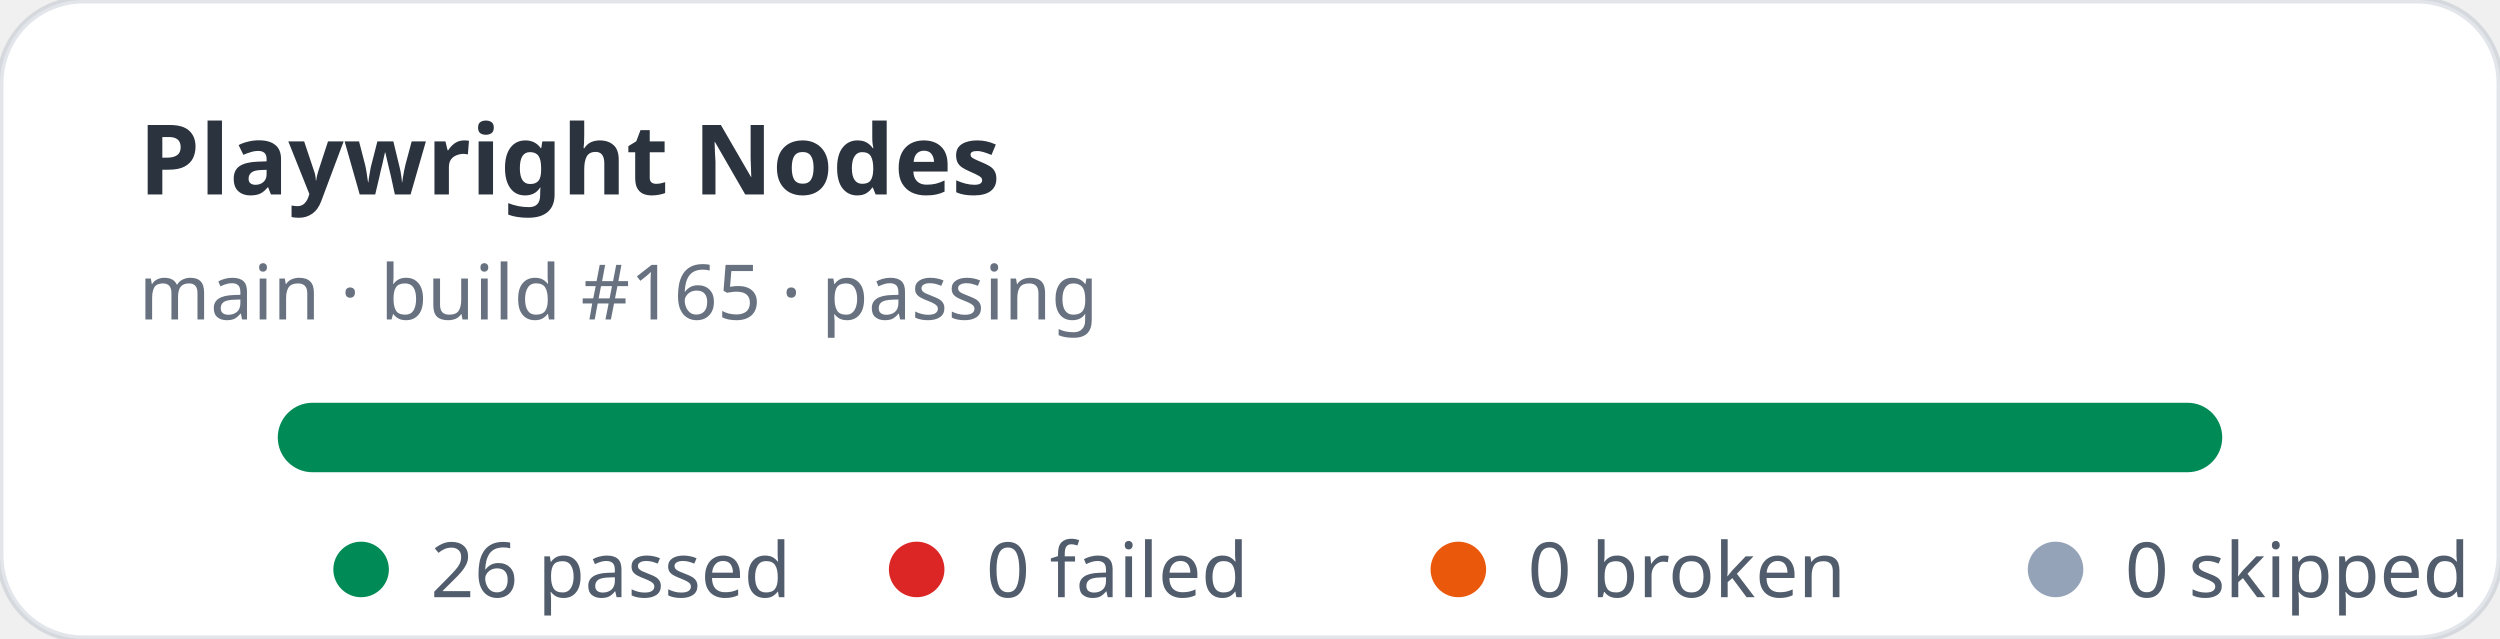
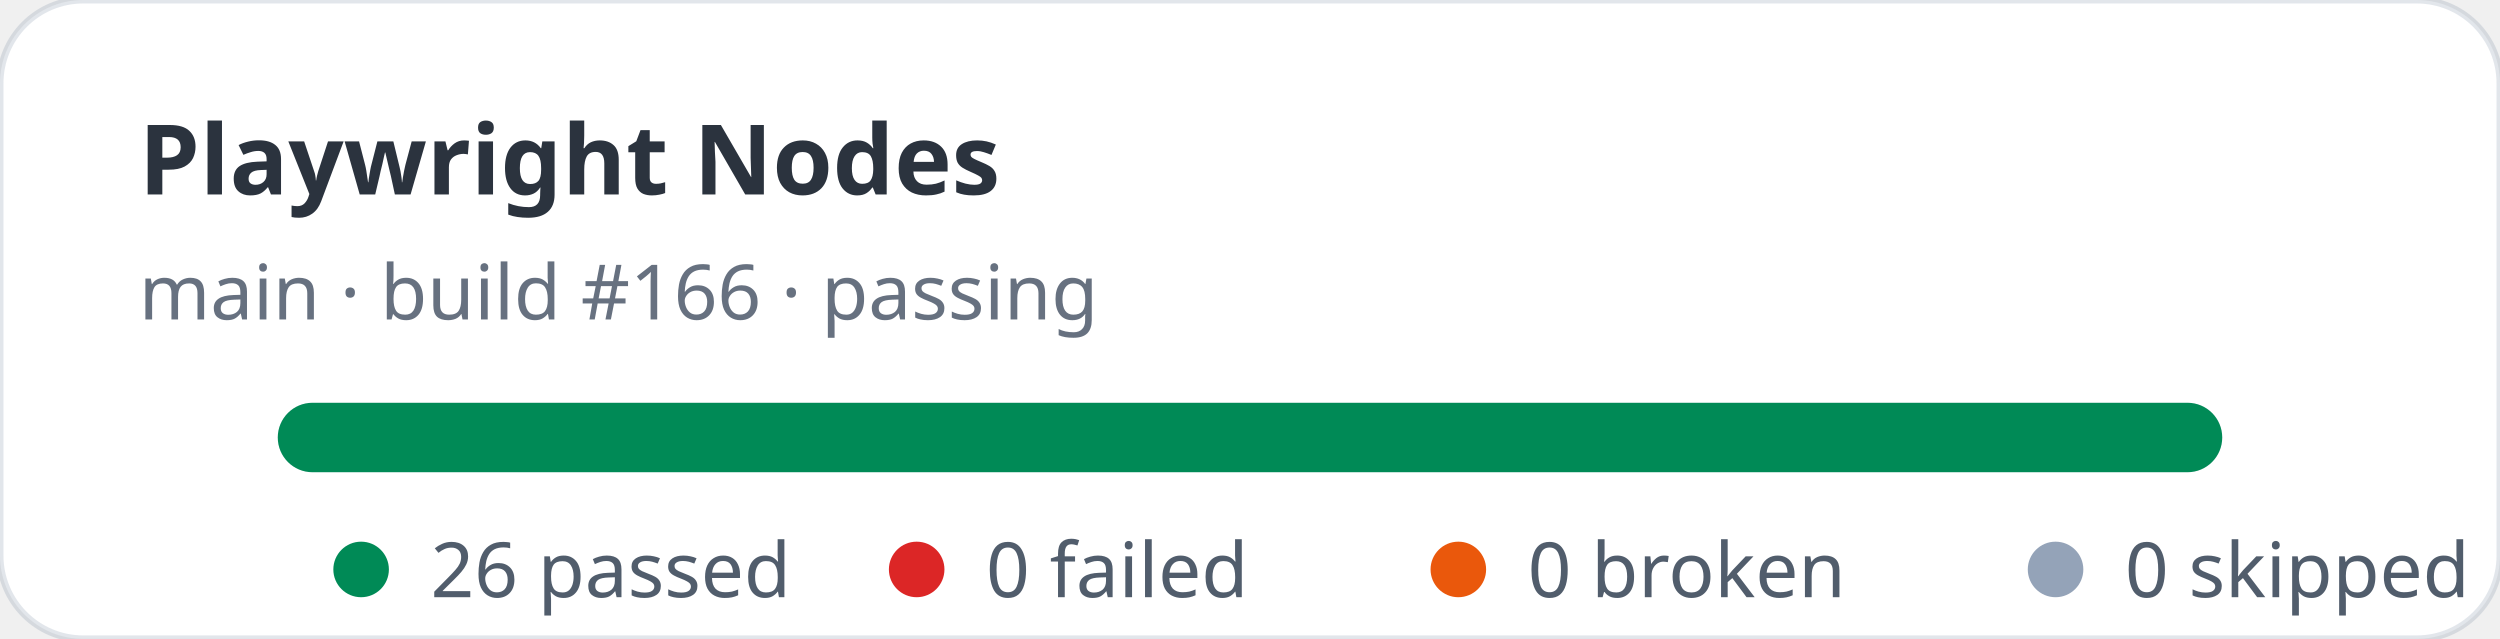
<svg xmlns="http://www.w3.org/2000/svg" width="360" height="92" viewBox="0 0 360 92" role="img" aria-label="Playwright Nodes stats: 26 passed, 0 failed">
  <rect width="360" height="92" rx="12" fill="#ffffff" stroke="rgba(11,48,86,0.12)" />
  <text x="20" y="28" fill="rgba(1,10,24,0.83)" font-family="ui-sans-serif,system-ui,sans-serif" font-size="14" font-weight="700">Playwright Nodes</text>
-   <text x="20" y="46" fill="rgba(2,19,44,0.6)" font-family="ui-sans-serif,system-ui,sans-serif" font-size="11">main · build #165 · passing</text>
+   <text x="20" y="46" fill="rgba(2,19,44,0.6)" font-family="ui-sans-serif,system-ui,sans-serif" font-size="11">main · build #166 · passing</text>
  <rect x="40" y="58" width="280" height="10" rx="5" fill="#e2e8f0" />
  <rect x="40" y="58" width="280" height="10" rx="5" fill="#008a56" />
  <g font-family="ui-sans-serif,system-ui,sans-serif" font-size="11" fill="rgba(1,18,40,0.68)">
    <circle cx="52" cy="82" r="4" fill="#008a56" />
    <text x="62" y="86">26 passed</text>
    <circle cx="132" cy="82" r="4" fill="#dc2626" />
    <text x="142" y="86">0 failed</text>
    <circle cx="210" cy="82" r="4" fill="#ea580c" />
    <text x="220" y="86">0 broken</text>
    <circle cx="296" cy="82" r="4" fill="#94a3b8" />
    <text x="306" y="86">0 skipped</text>
  </g>
</svg>
